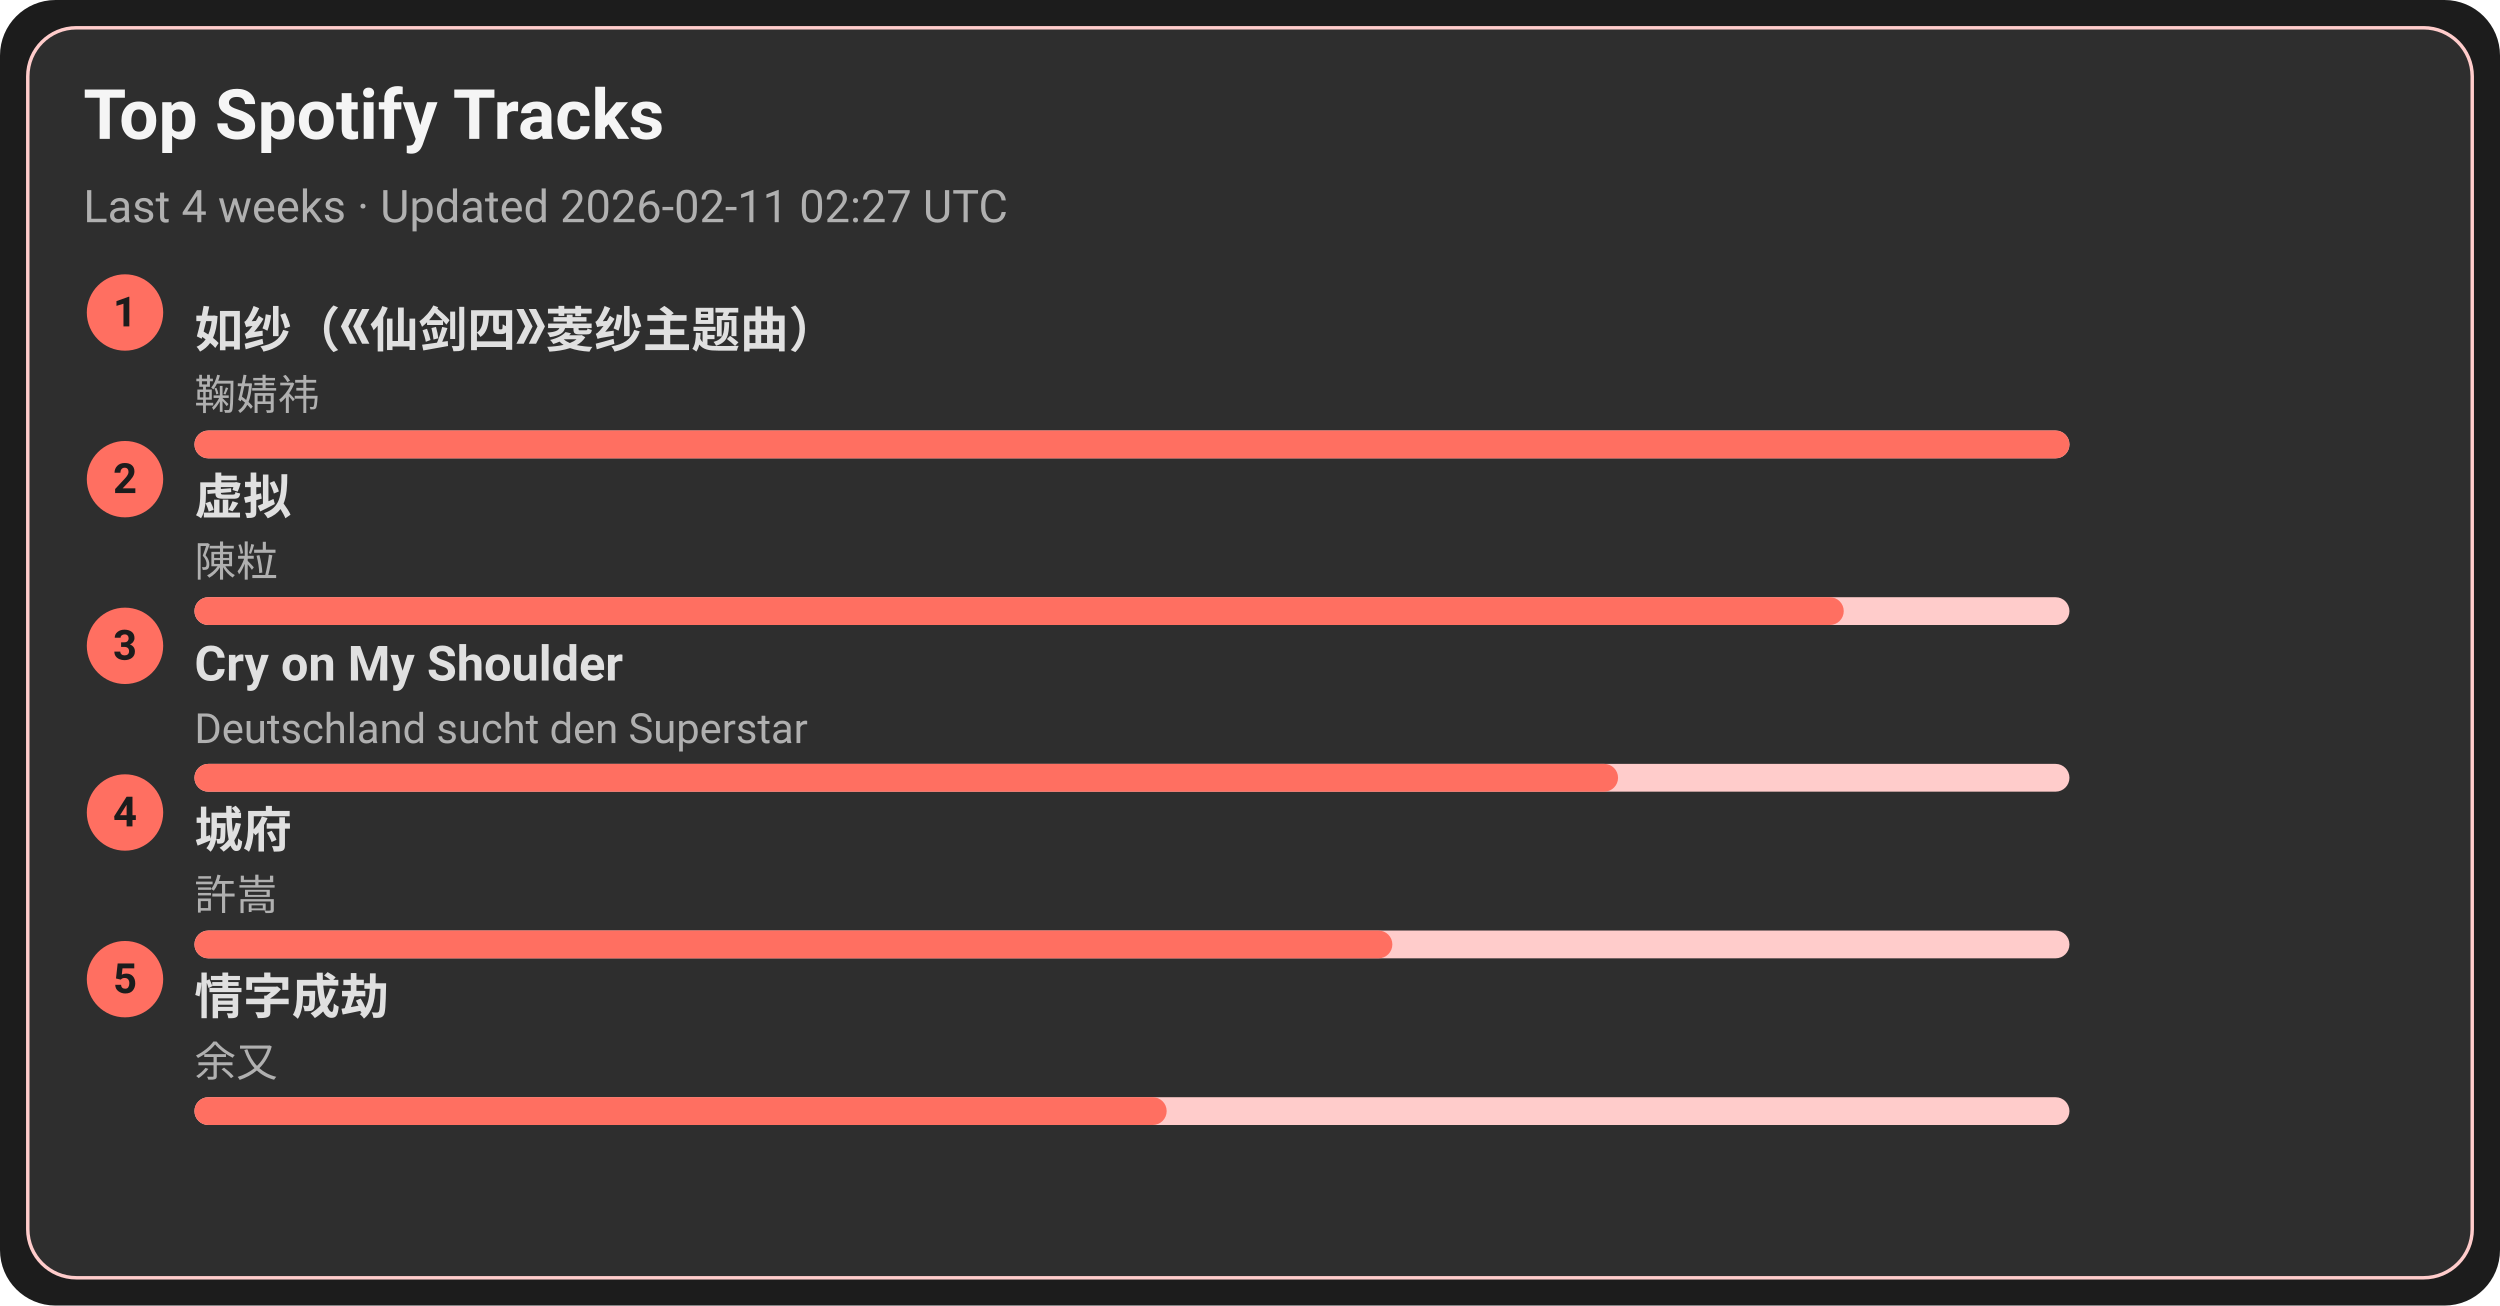
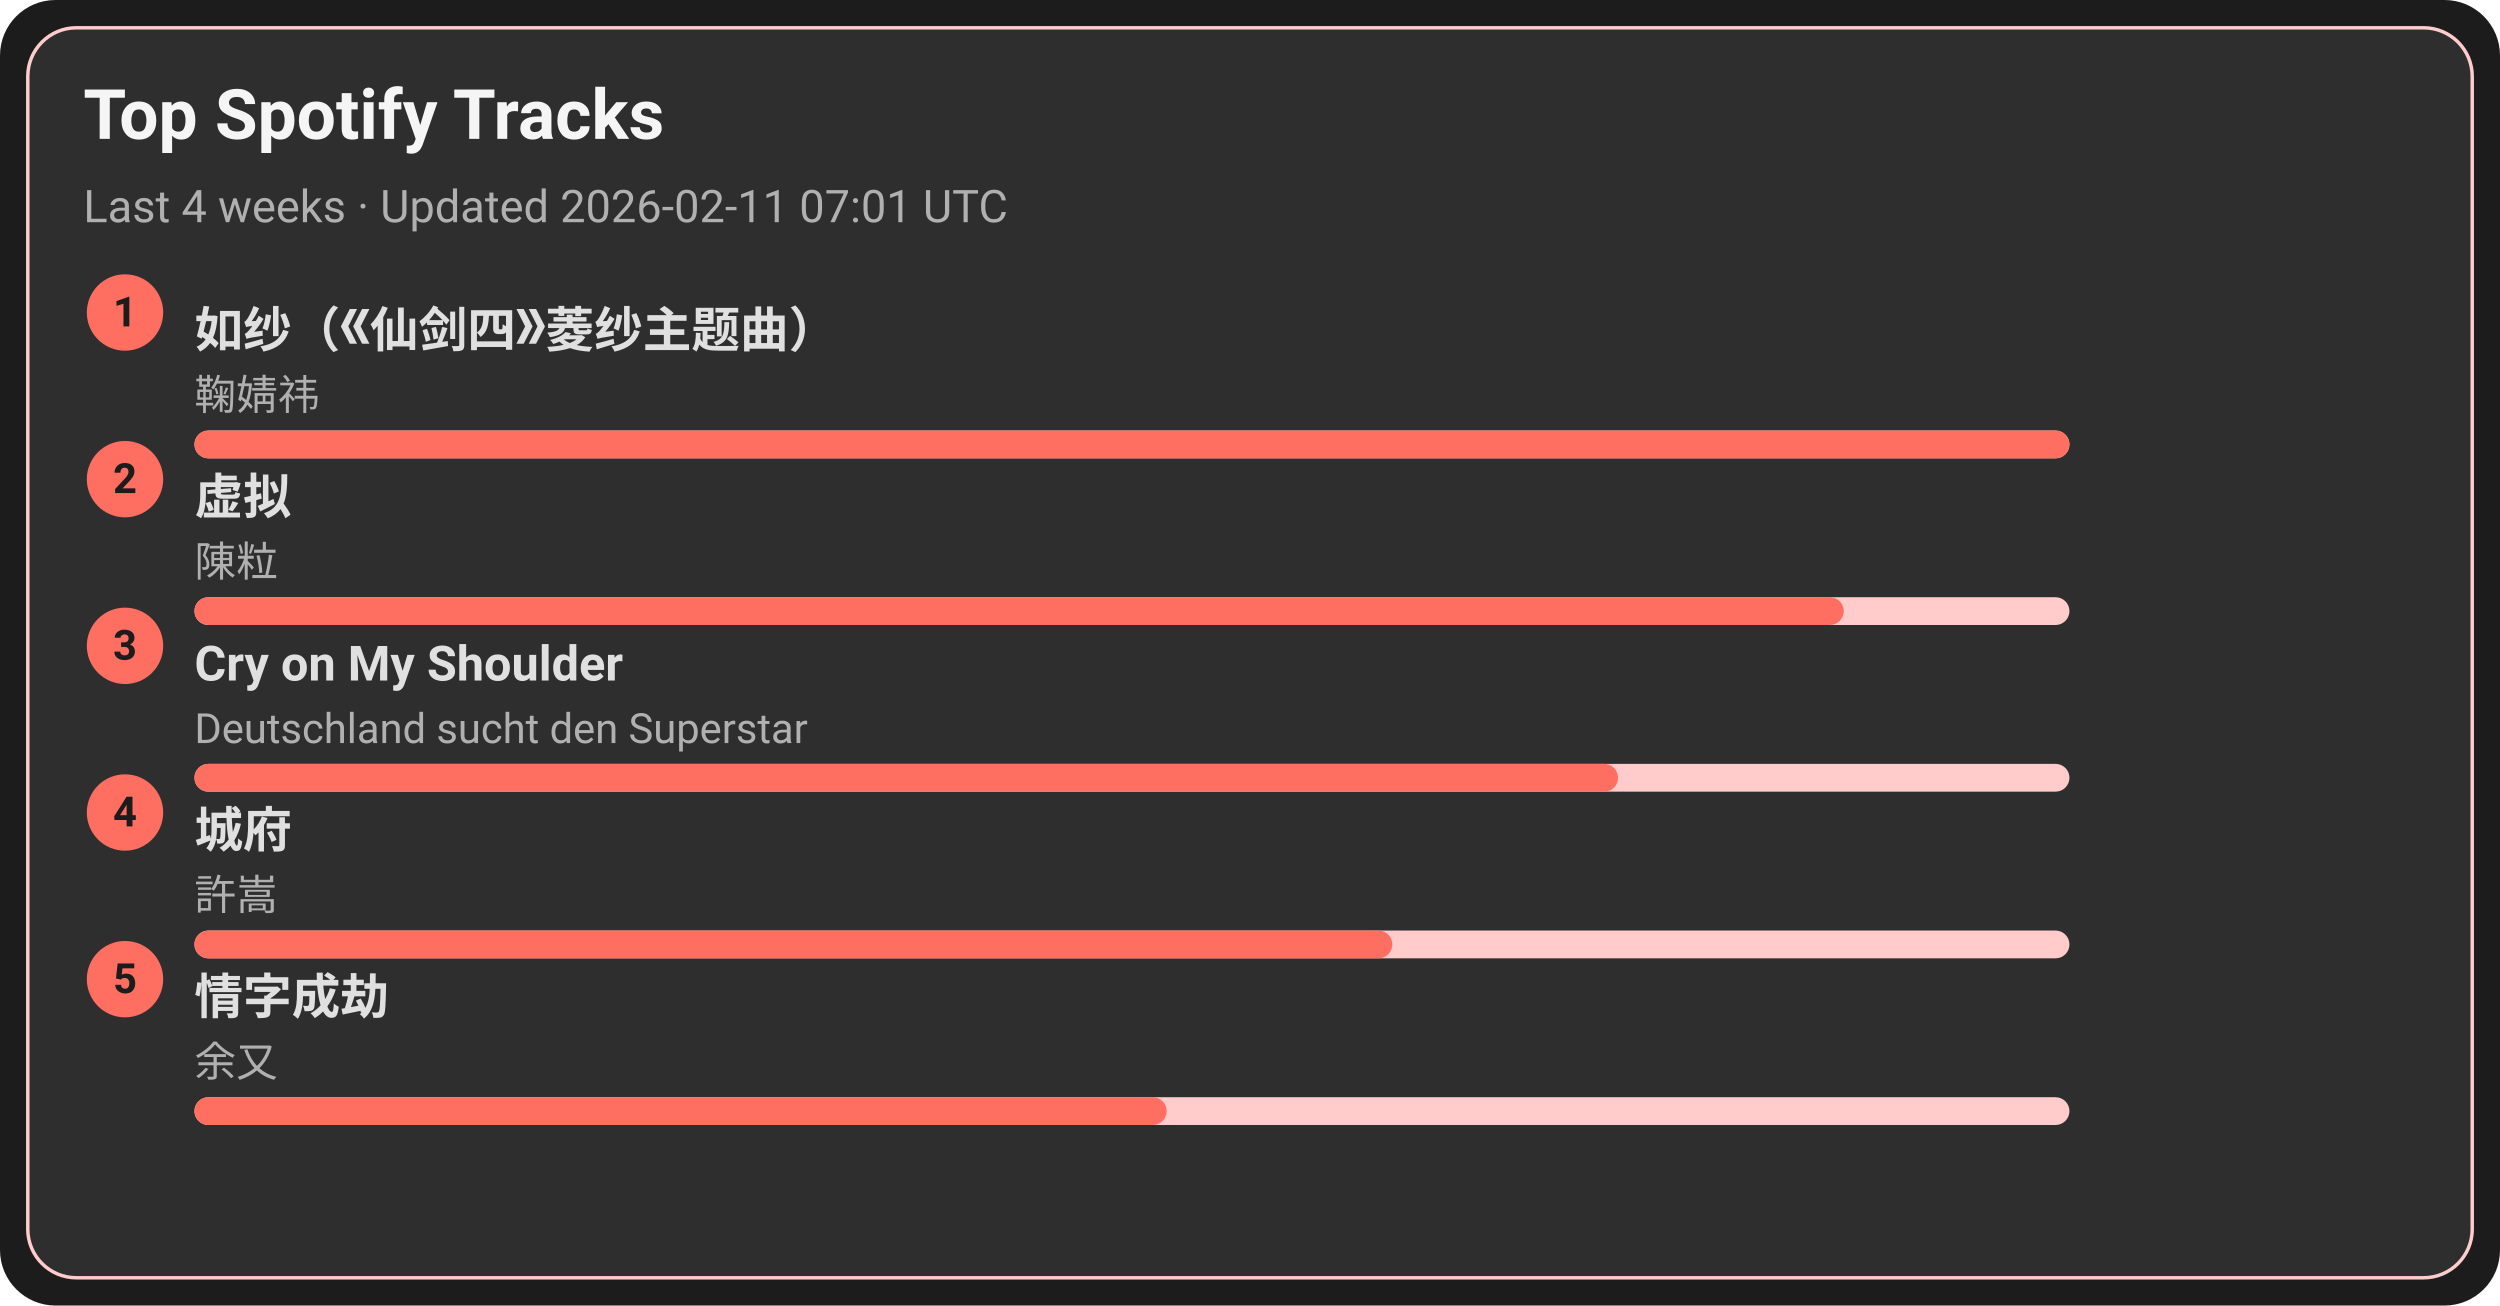
<svg xmlns="http://www.w3.org/2000/svg" width="720" height="376" viewBox="0 0 720 376">
  <style>text{font-family:-apple-system,BlinkMacSystemFont,Segoe UI,Roboto,Ubuntu,Helvetica Neue,Arial,Noto Sans,sans-serif}</style>
  <rect width="720" height="376" rx="16" fill="#1c1c1c" />
  <rect x="8" y="8" width="704" height="360" rx="14" fill="#2e2e2e" stroke="#ffcccb" />
  <text x="24" y="40" font-size="20" fill="#f5f5f5" font-weight="600">Top Spotify Tracks</text>
-   <text x="24" y="64" font-size="13" fill="#b0b0b0">Last 4 weeks · Updated 2026-02-11 02:27 UTC</text>
+   <text x="24" y="64" font-size="13" fill="#b0b0b0">Last 4 weeks · Updated 2026-02-11 07:01 UTC</text>
  <circle cx="36" cy="90" r="11" fill="#ff6f61" />
  <text x="36" y="94" text-anchor="middle" font-size="12" fill="#1c1c1c" font-weight="700">1</text>
  <a href="https://open.spotify.com/track/69FUNgvEVkNbHq43lgvdme" target="_blank" rel="noopener noreferrer">
    <text x="56" y="100" font-size="14" fill="#e0e0e0" font-weight="600">如纱（《仙剑四》菱纱主题曲）</text>
  </a>
  <text x="56" y="118" font-size="12" fill="#b0b0b0">鞠婧祎</text>
  <rect x="56" y="124" width="540" height="8" rx="4" fill="#ffcccb" />
  <rect x="56" y="124" width="540" height="8" rx="4" fill="#ff6f61" />
  <circle cx="36" cy="138" r="11" fill="#ff6f61" />
  <text x="36" y="142" text-anchor="middle" font-size="12" fill="#1c1c1c" font-weight="700">2</text>
  <a href="https://open.spotify.com/track/5l9sg05BhpfsdLfRvjGsAf" target="_blank" rel="noopener noreferrer">
    <text x="56" y="148" font-size="14" fill="#e0e0e0" font-weight="600">虚拟</text>
  </a>
  <text x="56" y="166" font-size="12" fill="#b0b0b0">陳粒</text>
  <rect x="56" y="172" width="540" height="8" rx="4" fill="#ffcccb" />
  <rect x="56" y="172" width="475" height="8" rx="4" fill="#ff6f61" />
  <circle cx="36" cy="186" r="11" fill="#ff6f61" />
  <text x="36" y="190" text-anchor="middle" font-size="12" fill="#1c1c1c" font-weight="700">3</text>
  <a href="https://open.spotify.com/track/6usmG2MoD0C0Lc2pNgCVWV" target="_blank" rel="noopener noreferrer">
    <text x="56" y="196" font-size="14" fill="#e0e0e0" font-weight="600">Cry on My Shoulder</text>
  </a>
  <text x="56" y="214" font-size="12" fill="#b0b0b0">Deutschland sucht den Superstar</text>
  <rect x="56" y="220" width="540" height="8" rx="4" fill="#ffcccb" />
  <rect x="56" y="220" width="410" height="8" rx="4" fill="#ff6f61" />
  <circle cx="36" cy="234" r="11" fill="#ff6f61" />
  <text x="36" y="238" text-anchor="middle" font-size="12" fill="#1c1c1c" font-weight="700">4</text>
  <a href="https://open.spotify.com/track/4AmlSf7hye0QVpnHCcEoEw" target="_blank" rel="noopener noreferrer">
    <text x="56" y="244" font-size="14" fill="#e0e0e0" font-weight="600">城府</text>
  </a>
  <text x="56" y="262" font-size="12" fill="#b0b0b0">許嵩</text>
  <rect x="56" y="268" width="540" height="8" rx="4" fill="#ffcccb" />
  <rect x="56" y="268" width="345" height="8" rx="4" fill="#ff6f61" />
  <circle cx="36" cy="282" r="11" fill="#ff6f61" />
  <text x="36" y="286" text-anchor="middle" font-size="12" fill="#1c1c1c" font-weight="700">5</text>
  <a href="https://open.spotify.com/track/6PLof7Z5mvbp9im83J4m3m" target="_blank" rel="noopener noreferrer">
    <text x="56" y="292" font-size="14" fill="#e0e0e0" font-weight="600">情字成劫</text>
  </a>
  <text x="56" y="310" font-size="12" fill="#b0b0b0">余又</text>
  <rect x="56" y="316" width="540" height="8" rx="4" fill="#ffcccb" />
  <rect x="56" y="316" width="280" height="8" rx="4" fill="#ff6f61" />
</svg>
